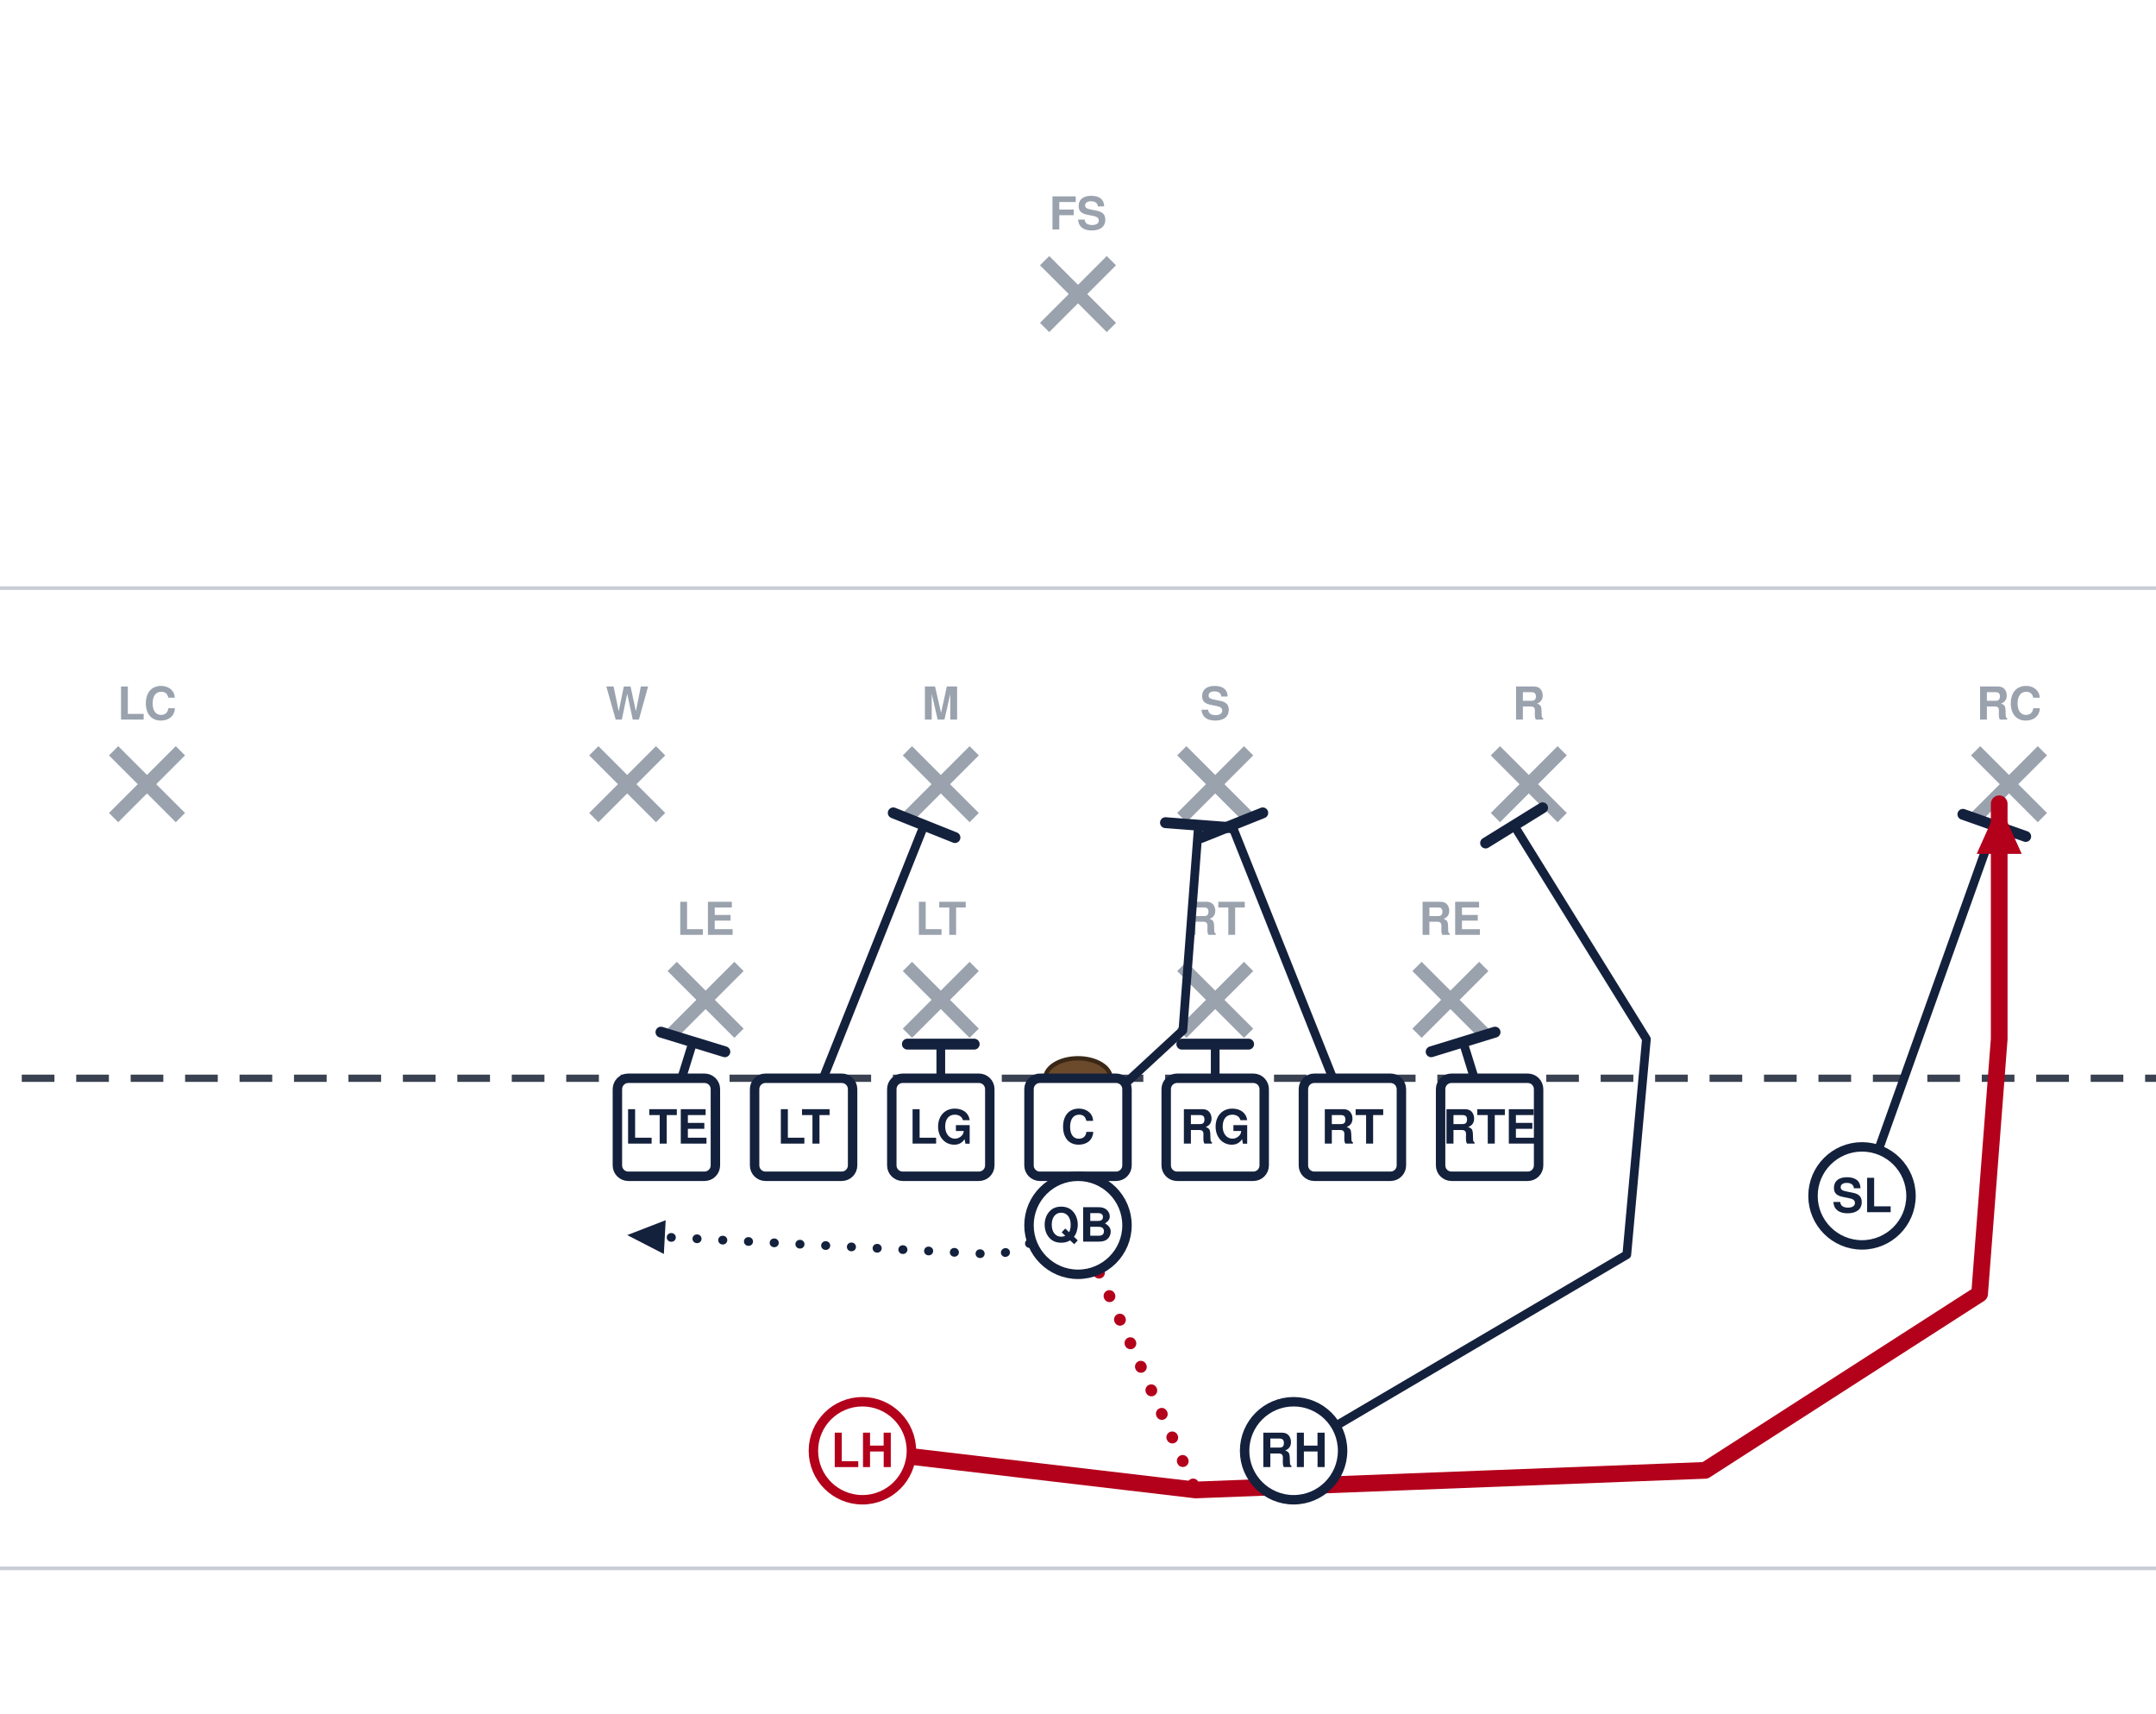
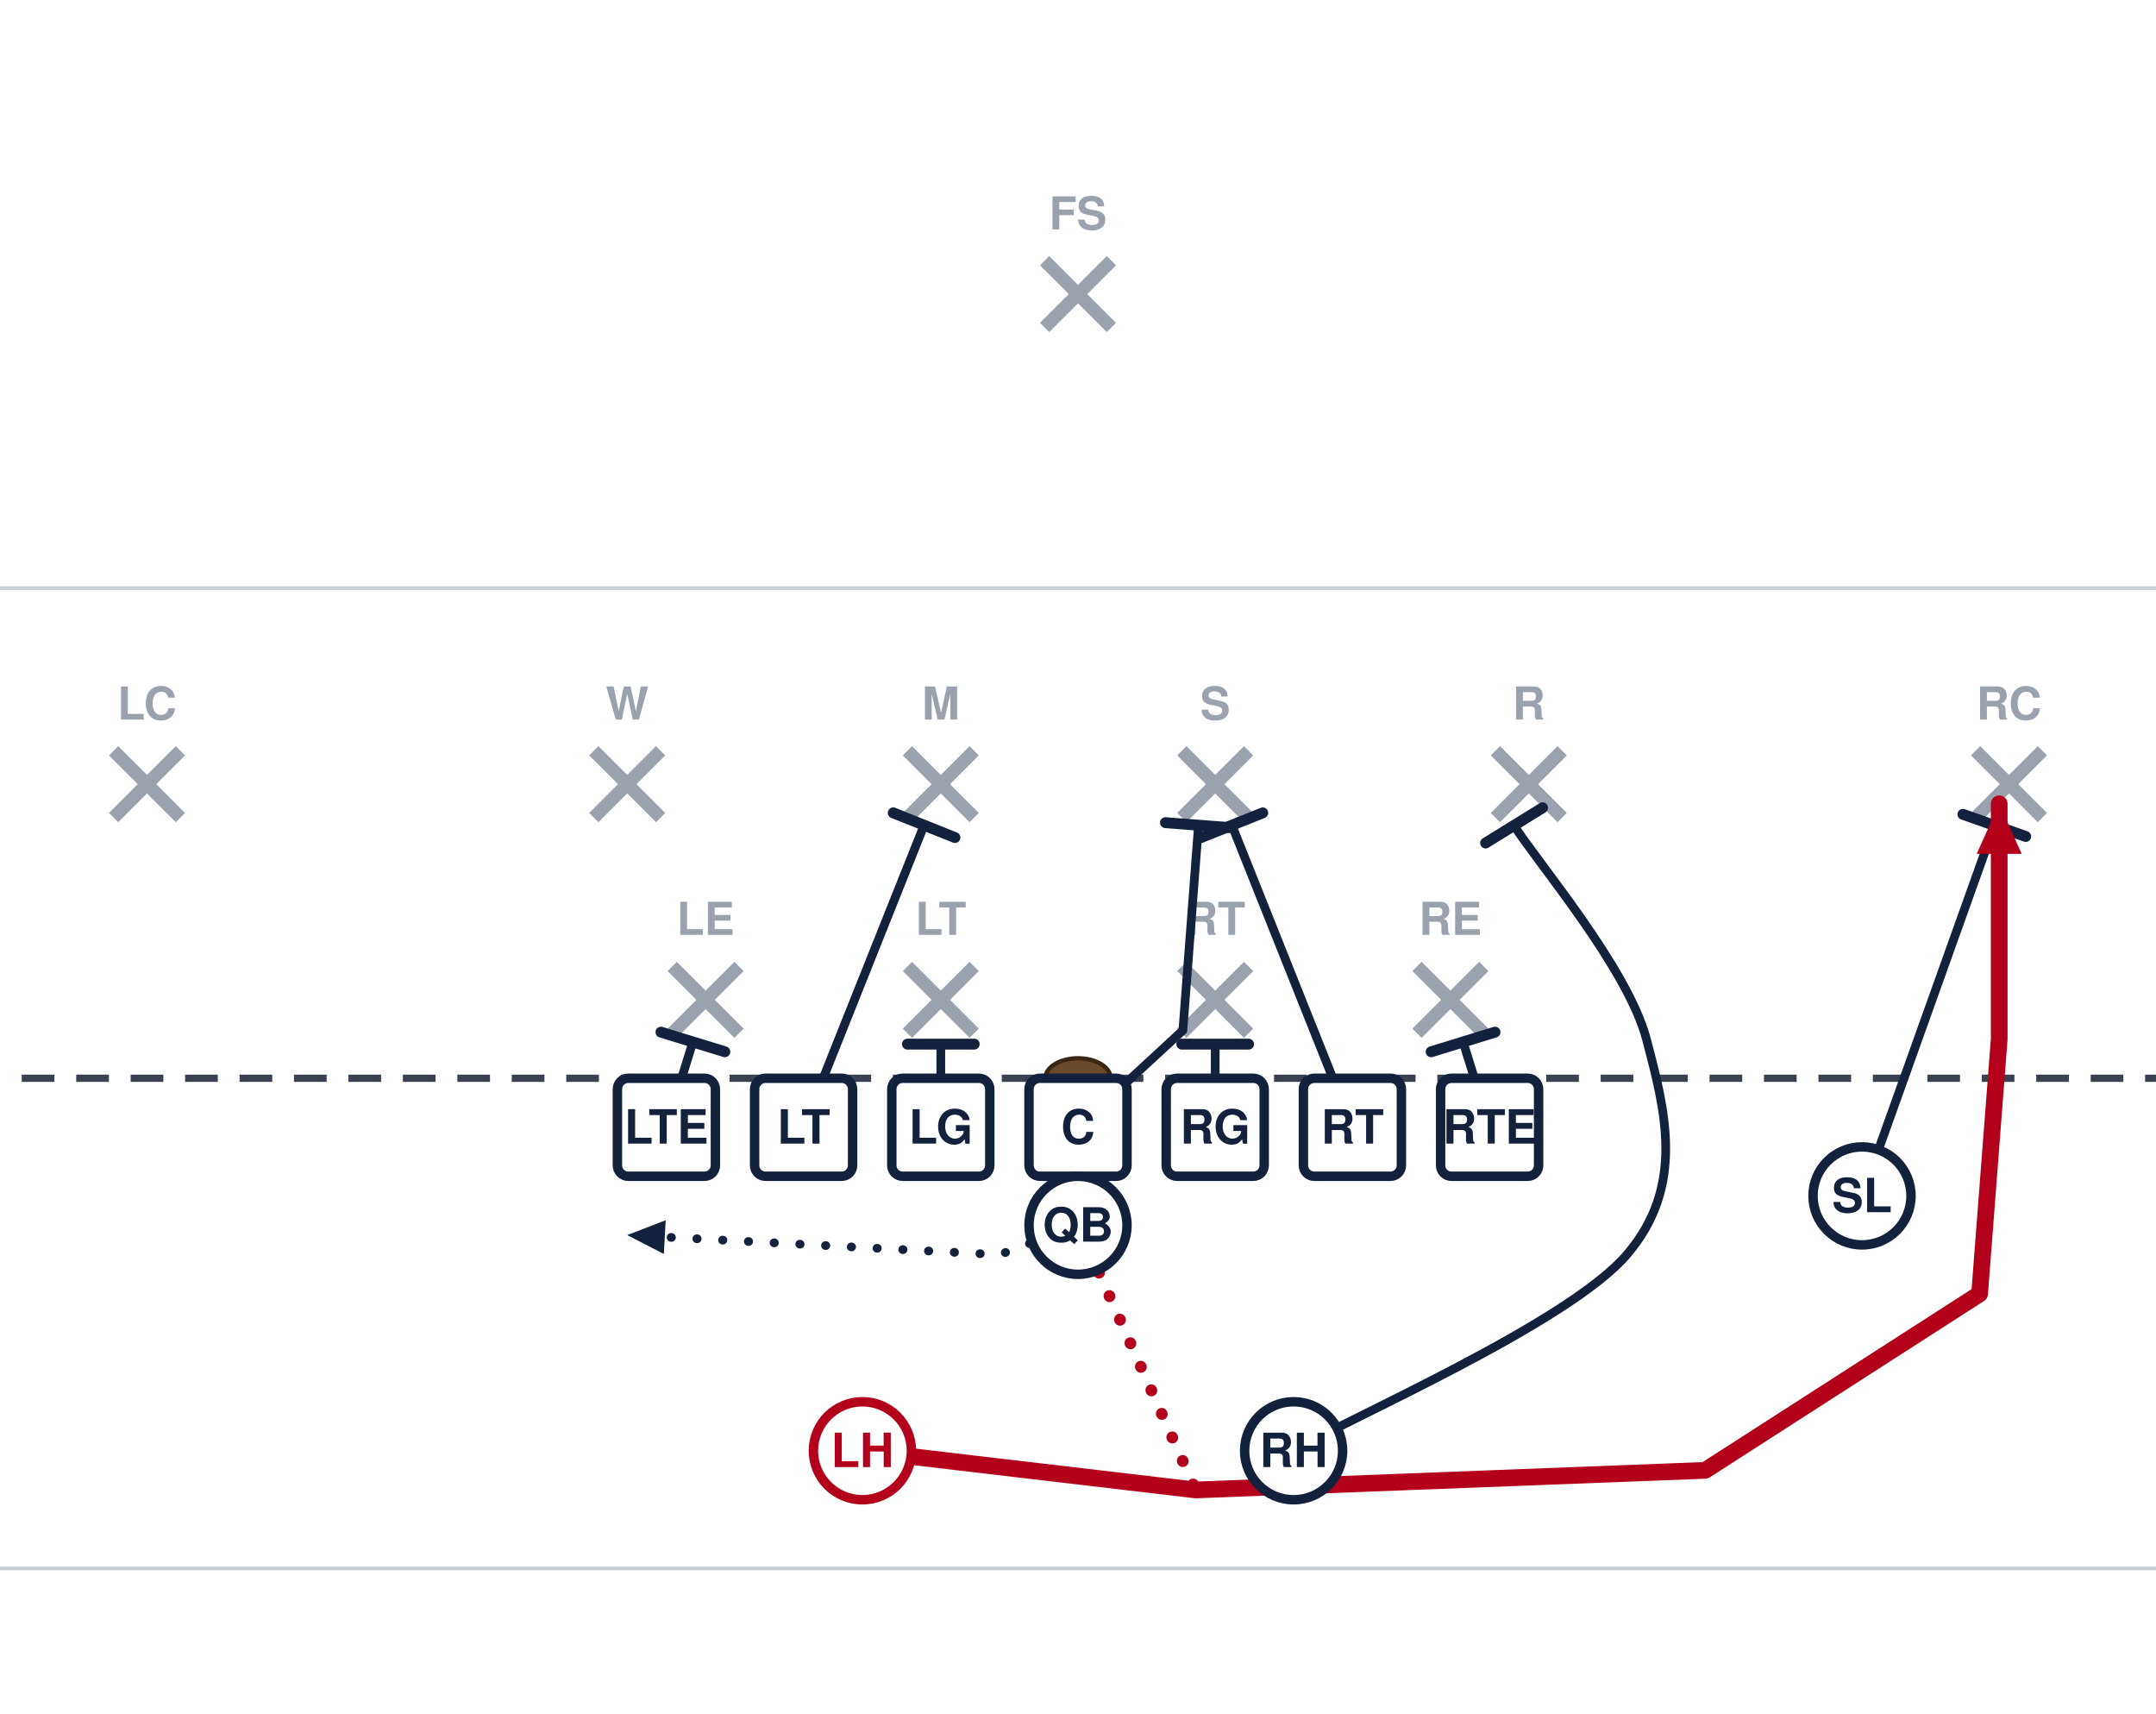
<svg xmlns="http://www.w3.org/2000/svg" width="594" height="472" viewBox="54 27 594 472" font-family="Segoe UI, Helvetica, Arial, sans-serif" role="img">
  <rect x="0" y="0" width="702" height="513" fill="#ffffff" />
  <line x1="0" y1="459.0" x2="702" y2="459.0" stroke="#c8cdd6" stroke-width="1" />
  <line x1="0" y1="189.0" x2="702" y2="189.0" stroke="#c8cdd6" stroke-width="1" />
  <line x1="0" y1="324.0" x2="702" y2="324.0" stroke="#3a4150" stroke-width="2" stroke-dasharray="9 6" />
  <ellipse cx="351.0" cy="324.0" rx="9" ry="5.5" fill="#6b4a2b" stroke="#3a2716" stroke-width="1.2" />
  <line x1="239.2" y1="293.2" x2="257.6" y2="311.6" stroke="#9aa2ae" stroke-width="3.6" />
  <line x1="257.6" y1="293.2" x2="239.2" y2="311.6" stroke="#9aa2ae" stroke-width="3.6" />
  <text x="248.4" y="284.5" text-anchor="middle" font-size="12.5" fill="#9aa2ae" font-weight="600">LE</text>
  <line x1="304.0" y1="293.2" x2="322.4" y2="311.6" stroke="#9aa2ae" stroke-width="3.6" />
  <line x1="322.4" y1="293.2" x2="304.0" y2="311.6" stroke="#9aa2ae" stroke-width="3.6" />
  <text x="313.2" y="284.5" text-anchor="middle" font-size="12.5" fill="#9aa2ae" font-weight="600">LT</text>
  <line x1="379.6" y1="293.2" x2="398.0" y2="311.6" stroke="#9aa2ae" stroke-width="3.6" />
  <line x1="398.0" y1="293.2" x2="379.6" y2="311.6" stroke="#9aa2ae" stroke-width="3.6" />
  <text x="388.8" y="284.5" text-anchor="middle" font-size="12.5" fill="#9aa2ae" font-weight="600">RT</text>
  <line x1="444.4" y1="293.2" x2="462.8" y2="311.6" stroke="#9aa2ae" stroke-width="3.6" />
  <line x1="462.8" y1="293.2" x2="444.4" y2="311.6" stroke="#9aa2ae" stroke-width="3.6" />
  <text x="453.6" y="284.5" text-anchor="middle" font-size="12.5" fill="#9aa2ae" font-weight="600">RE</text>
  <line x1="217.6" y1="233.8" x2="236.0" y2="252.2" stroke="#9aa2ae" stroke-width="3.6" />
  <line x1="236.0" y1="233.8" x2="217.6" y2="252.2" stroke="#9aa2ae" stroke-width="3.6" />
  <text x="226.8" y="225.2" text-anchor="middle" font-size="12.5" fill="#9aa2ae" font-weight="600">W</text>
  <line x1="304.0" y1="233.8" x2="322.4" y2="252.2" stroke="#9aa2ae" stroke-width="3.6" />
  <line x1="322.4" y1="233.8" x2="304.0" y2="252.2" stroke="#9aa2ae" stroke-width="3.6" />
  <text x="313.2" y="225.2" text-anchor="middle" font-size="12.5" fill="#9aa2ae" font-weight="600">M</text>
  <line x1="379.6" y1="233.8" x2="398.0" y2="252.2" stroke="#9aa2ae" stroke-width="3.6" />
  <line x1="398.0" y1="233.8" x2="379.6" y2="252.2" stroke="#9aa2ae" stroke-width="3.6" />
  <text x="388.8" y="225.2" text-anchor="middle" font-size="12.5" fill="#9aa2ae" font-weight="600">S</text>
  <line x1="466.0" y1="233.8" x2="484.4" y2="252.2" stroke="#9aa2ae" stroke-width="3.6" />
  <line x1="484.4" y1="233.8" x2="466.0" y2="252.2" stroke="#9aa2ae" stroke-width="3.6" />
  <text x="475.2" y="225.2" text-anchor="middle" font-size="12.5" fill="#9aa2ae" font-weight="600">R</text>
  <line x1="85.3" y1="233.8" x2="103.7" y2="252.2" stroke="#9aa2ae" stroke-width="3.6" />
  <line x1="103.7" y1="233.8" x2="85.3" y2="252.2" stroke="#9aa2ae" stroke-width="3.6" />
  <text x="94.5" y="225.2" text-anchor="middle" font-size="12.5" fill="#9aa2ae" font-weight="600">LC</text>
  <line x1="598.3" y1="233.8" x2="616.7" y2="252.2" stroke="#9aa2ae" stroke-width="3.6" />
  <line x1="616.7" y1="233.8" x2="598.3" y2="252.2" stroke="#9aa2ae" stroke-width="3.6" />
  <text x="607.5" y="225.2" text-anchor="middle" font-size="12.5" fill="#9aa2ae" font-weight="600">RC</text>
  <line x1="341.8" y1="98.8" x2="360.2" y2="117.2" stroke="#9aa2ae" stroke-width="3.6" />
  <line x1="360.2" y1="98.8" x2="341.8" y2="117.2" stroke="#9aa2ae" stroke-width="3.6" />
  <text x="351.0" y="90.2" text-anchor="middle" font-size="12.5" fill="#9aa2ae" font-weight="600">FS</text>
  <path d="M237.6,337.5 L244.9,314.0" fill="none" stroke="#14213d" stroke-width="2.4" stroke-linecap="round" stroke-linejoin="round" />
  <line x1="236.1" y1="311.3" x2="253.7" y2="316.7" stroke="#14213d" stroke-width="3.0" stroke-linecap="round" />
  <path d="M275.4,337.5 L308.6,254.3" fill="none" stroke="#14213d" stroke-width="2.4" stroke-linecap="round" stroke-linejoin="round" />
  <line x1="300.1" y1="250.9" x2="317.1" y2="257.7" stroke="#14213d" stroke-width="3.0" stroke-linecap="round" />
  <path d="M313.2,337.5 L313.2,314.6" fill="none" stroke="#14213d" stroke-width="2.4" stroke-linecap="round" stroke-linejoin="round" />
  <line x1="304.0" y1="314.6" x2="322.4" y2="314.6" stroke="#14213d" stroke-width="3.0" stroke-linecap="round" />
  <path d="M351.0,337.5 L379.9,310.8 L384.2,254.3" fill="none" stroke="#14213d" stroke-width="2.4" stroke-linecap="round" stroke-linejoin="round" />
  <line x1="375.1" y1="253.6" x2="393.4" y2="255.0" stroke="#14213d" stroke-width="3.0" stroke-linecap="round" />
  <path d="M388.8,337.5 L388.8,314.6" fill="none" stroke="#14213d" stroke-width="2.4" stroke-linecap="round" stroke-linejoin="round" />
  <line x1="379.6" y1="314.6" x2="398.0" y2="314.6" stroke="#14213d" stroke-width="3.0" stroke-linecap="round" />
  <path d="M426.6,337.5 L393.4,254.3" fill="none" stroke="#14213d" stroke-width="2.4" stroke-linecap="round" stroke-linejoin="round" />
  <line x1="384.9" y1="257.7" x2="401.9" y2="250.9" stroke="#14213d" stroke-width="3.0" stroke-linecap="round" />
  <path d="M464.4,337.5 L457.1,314.0" fill="none" stroke="#14213d" stroke-width="2.4" stroke-linecap="round" stroke-linejoin="round" />
  <line x1="448.3" y1="316.7" x2="465.9" y2="311.3" stroke="#14213d" stroke-width="3.0" stroke-linecap="round" />
  <path d="M567.0,356.4 L603.5,254.3" fill="none" stroke="#14213d" stroke-width="2.4" stroke-linecap="round" stroke-linejoin="round" />
  <line x1="594.8" y1="251.3" x2="612.1" y2="257.4" stroke="#14213d" stroke-width="3.0" stroke-linecap="round" />
  <path d="M351.0,364.5 L329.4,372.6 L226.8,367.2" fill="none" stroke="#14213d" stroke-width="2.4" stroke-linecap="round" stroke-linejoin="round" stroke-dasharray="0.1 7" />
  <polygon points="226.8,367.2 237.4,363.1 236.9,372.4" fill="#14213d" />
-   <path d="M410.4,426.6 L502.2,372.6 L507.6,313.2 L471.1,254.3" fill="none" stroke="#14213d" stroke-width="2.4" stroke-linecap="round" stroke-linejoin="round" />
+   <path d="M410.4,426.6 C425.7,417.6 486.0,391.5 502.2,372.6 C518.4,353.7 512.8,332.9 507.6,313.2 C502.4,293.5 477.2,264.1 471.1,254.3" fill="none" stroke="#14213d" stroke-width="2.4" stroke-linecap="round" stroke-linejoin="round" />
  <line x1="463.3" y1="259.2" x2="479.0" y2="249.5" stroke="#14213d" stroke-width="3.0" stroke-linecap="round" />
  <path d="M291.6,426.6 L383.4,437.4 L523.8,432.0 L599.4,383.4 L604.8,313.2 L604.8,248.4" fill="none" stroke="#b3001b" stroke-width="4.6" stroke-linecap="round" stroke-linejoin="round" />
  <polygon points="604.8,248.4 611.0,262.2 598.6,262.2" fill="#b3001b" />
  <path d="M351.0,364.5 L383.4,437.4" fill="none" stroke="#b3001b" stroke-width="3.2" stroke-linecap="round" stroke-linejoin="round" stroke-dasharray="0.1 7" />
  <rect x="224.1" y="324.0" width="27.0" height="27.0" rx="3" fill="#ffffff" stroke="#14213d" stroke-width="2.6" />
  <text x="237.6" y="342.0" text-anchor="middle" font-size="13" font-weight="700" fill="#14213d">LTE</text>
  <rect x="261.9" y="324.0" width="27.0" height="27.0" rx="3" fill="#ffffff" stroke="#14213d" stroke-width="2.6" />
  <text x="275.4" y="342.0" text-anchor="middle" font-size="13" font-weight="700" fill="#14213d">LT</text>
  <rect x="299.7" y="324.0" width="27.0" height="27.0" rx="3" fill="#ffffff" stroke="#14213d" stroke-width="2.6" />
  <text x="313.2" y="342.0" text-anchor="middle" font-size="13" font-weight="700" fill="#14213d">LG</text>
  <rect x="337.5" y="324.0" width="27.0" height="27.0" rx="3" fill="#ffffff" stroke="#14213d" stroke-width="2.6" />
  <text x="351.0" y="342.0" text-anchor="middle" font-size="13" font-weight="700" fill="#14213d">C</text>
  <rect x="375.3" y="324.0" width="27.0" height="27.0" rx="3" fill="#ffffff" stroke="#14213d" stroke-width="2.6" />
  <text x="388.8" y="342.0" text-anchor="middle" font-size="13" font-weight="700" fill="#14213d">RG</text>
  <rect x="413.1" y="324.0" width="27.0" height="27.0" rx="3" fill="#ffffff" stroke="#14213d" stroke-width="2.6" />
  <text x="426.6" y="342.0" text-anchor="middle" font-size="13" font-weight="700" fill="#14213d">RT</text>
  <rect x="450.9" y="324.0" width="27.0" height="27.0" rx="3" fill="#ffffff" stroke="#14213d" stroke-width="2.6" />
  <text x="464.4" y="342.0" text-anchor="middle" font-size="13" font-weight="700" fill="#14213d">RTE</text>
  <circle cx="567.0" cy="356.4" r="13.5" fill="#ffffff" stroke="#14213d" stroke-width="2.6" />
  <text x="567.0" y="360.9" text-anchor="middle" font-size="13" font-weight="700" fill="#14213d">SL</text>
  <circle cx="351.0" cy="364.5" r="13.5" fill="#ffffff" stroke="#14213d" stroke-width="2.6" />
  <text x="351.0" y="369.0" text-anchor="middle" font-size="13" font-weight="700" fill="#14213d">QB</text>
  <circle cx="291.6" cy="426.6" r="13.5" fill="#ffffff" stroke="#b3001b" stroke-width="2.6" />
  <text x="291.6" y="431.1" text-anchor="middle" font-size="13" font-weight="700" fill="#b3001b">LH</text>
  <circle cx="410.4" cy="426.6" r="13.5" fill="#ffffff" stroke="#14213d" stroke-width="2.6" />
  <text x="410.4" y="431.1" text-anchor="middle" font-size="13" font-weight="700" fill="#14213d">RH</text>
</svg>
